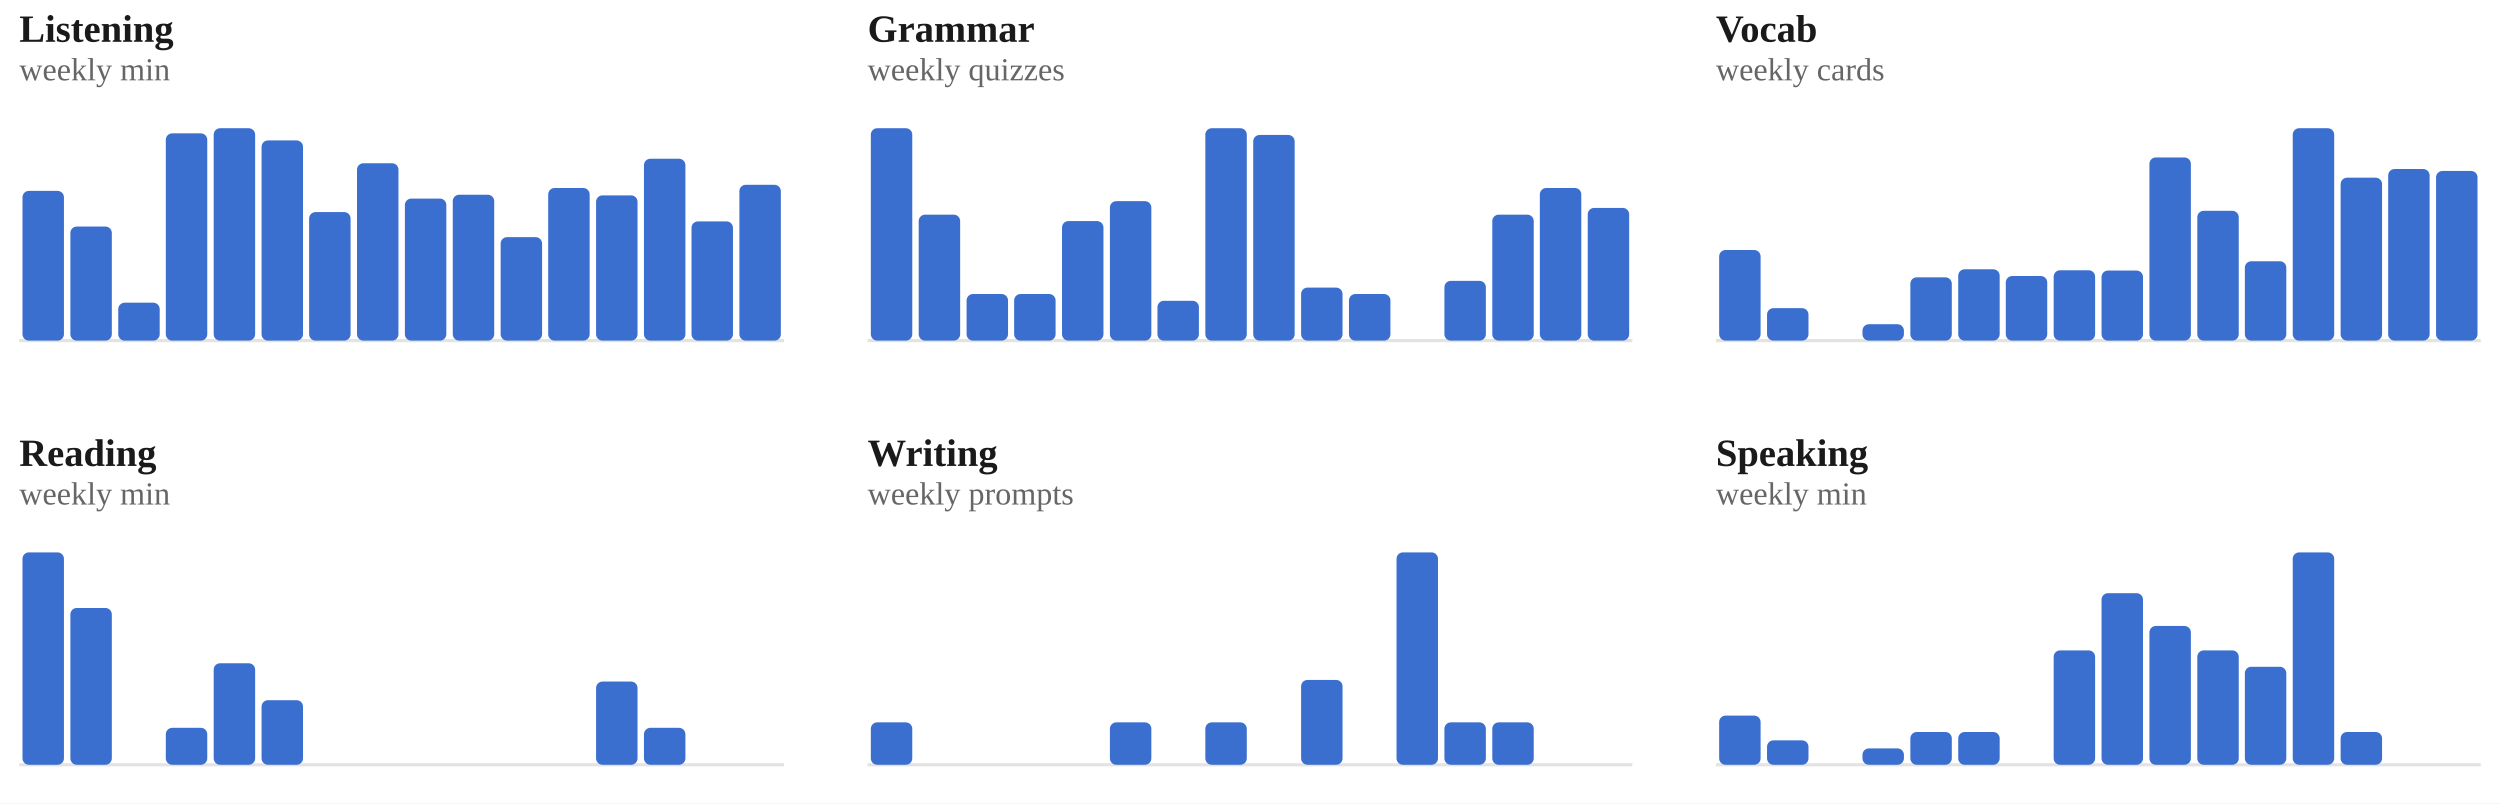
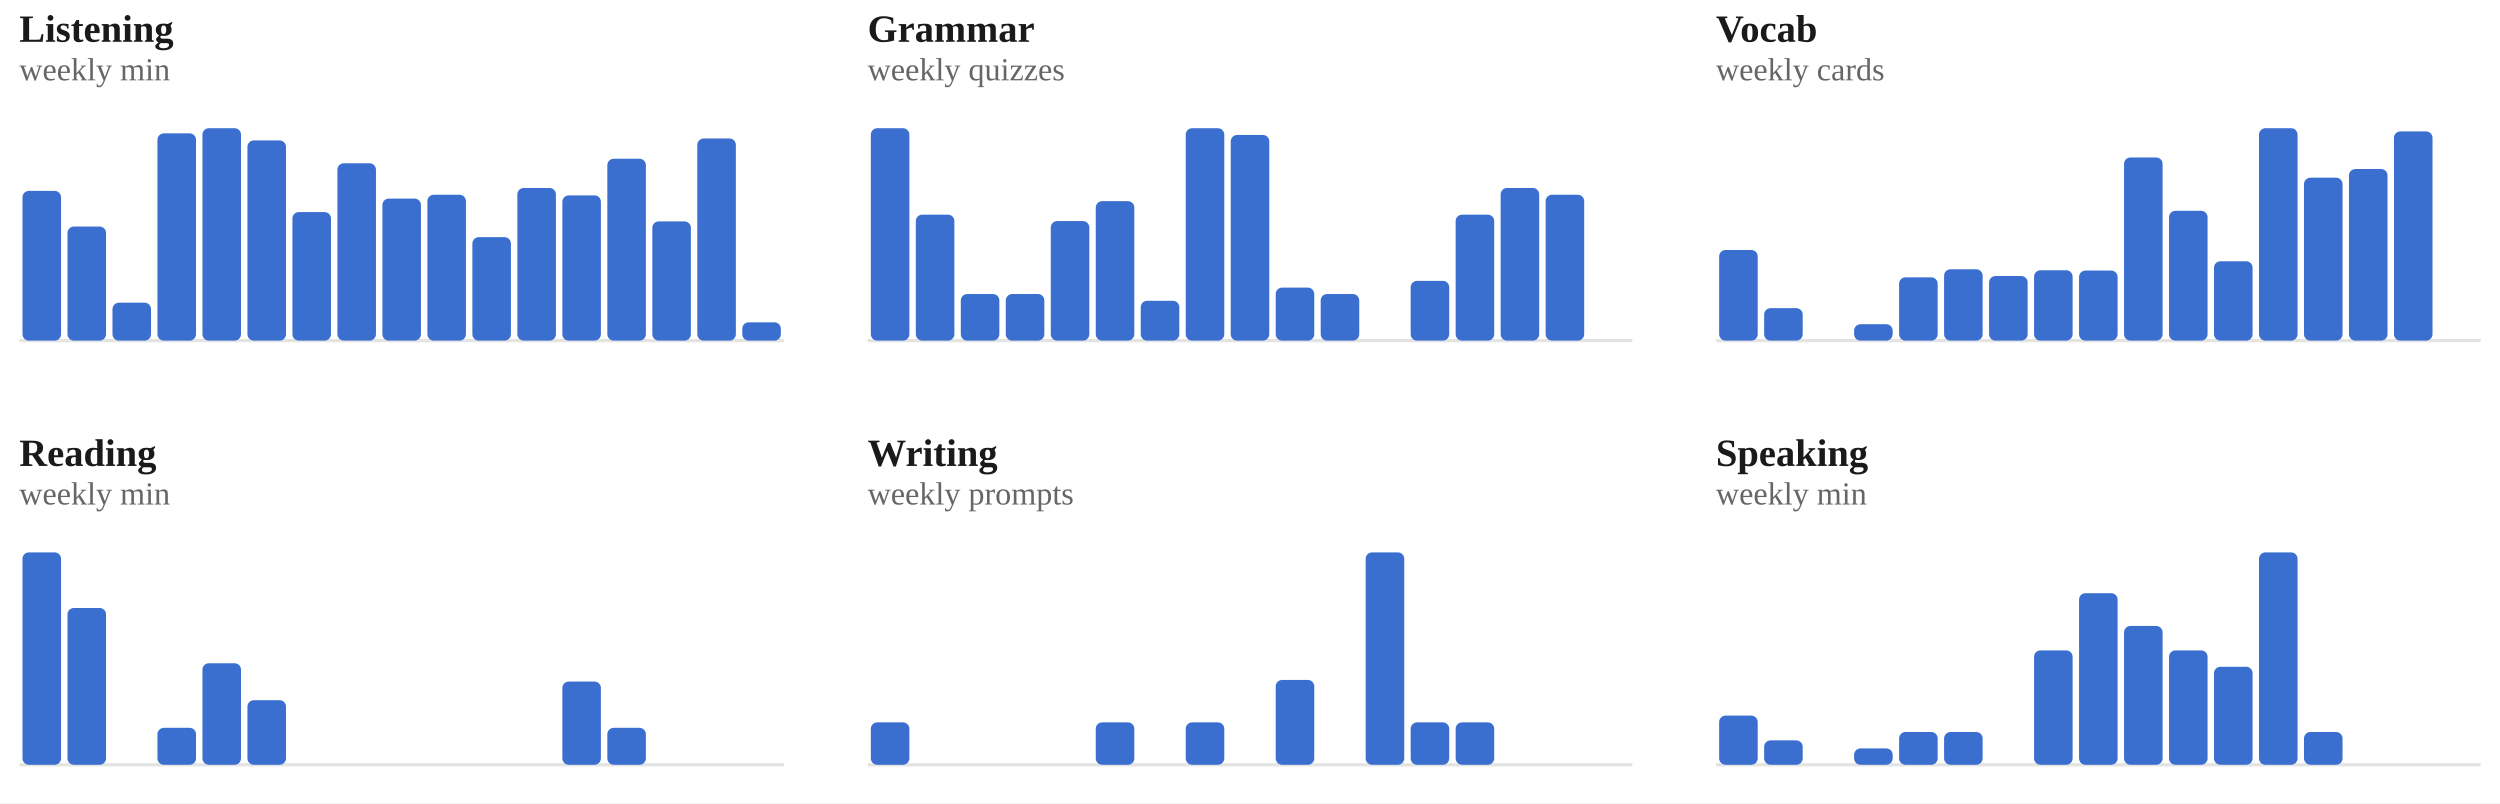
<svg xmlns="http://www.w3.org/2000/svg" viewBox="0 0 778 250" width="100%" role="img" aria-label="Weekly totals per skill">
  <style>
/* per-skill colour switch: set via a sk-* class on a wrapping element, read
   by the mark rules below (falls back to the neutral accent on aggregate
   charts that aren't scoped to one skill, e.g. the calendar or day-of-week) */
.sk-listening{--pc:#ccc319}
.sk-grammar{--pc:#358d35}
.sk-vocab{--pc:#1fa4d6}
.sk-reading{--pc:#7a49ca}
.sk-writing{--pc:#cd519f}
.sk-speaking{--pc:#d05739}
.p-title{fill:#1a1a1a;font-size:12px;font-weight:700}
.p-sub{fill:#666666;font-size:10px}
.p-unit{fill:#666666;font-size:10px}
.p-axis{fill:#666666;font-size:9.5px}
.p-grid{stroke:#e3e3e3;stroke-width:1;stroke-dasharray:2,3}
.p-base{stroke:#e3e3e3;stroke-width:1}
.p-tick{stroke:#e3e3e3;stroke-width:1}
.p-xlab{fill:#666666;font-size:9px;text-anchor:middle}
.p-line{fill:none;stroke:var(--pc,#3a6fd0);stroke-width:2;stroke-linejoin:round;stroke-linecap:round}
.p-area{fill:var(--pc,#3a6fd0);opacity:.12}
.p-end{fill:var(--pc,#3a6fd0);stroke:#ffffff;stroke-width:2}
.p-endlab{fill:#43454a;font-size:10px;text-anchor:end;font-weight:700}
.b-bar{fill:var(--pc,#3a6fd0)}
.b-bar:hover{fill:#29508f;opacity:.9}
.d-lab{fill:#666666;font-size:10px;text-anchor:middle}
.d-val{fill:#43454a;font-size:10px;text-anchor:middle;font-weight:700}
/* heatmap */
.hm-mon{fill:#666666;font-size:10px}
.hm-dow{fill:#666666;font-size:9px;text-anchor:end}
rect:hover{opacity:.82}
/* horizontal bars */
.h-cat{fill:#1a1a1a;font-size:12px;text-anchor:end;dominant-baseline:middle}
.h-track{fill:#e3e3e3;opacity:.5}
.h-fill{fill:var(--pc,#3a6fd0)}
.h-val{fill:#43454a;font-size:11px;font-weight:700;dominant-baseline:middle}
.ts-lab{fill:#1a1a1a;font-size:11px;font-weight:700}
.ts-val{fill:#666666;font-size:11px}
</style>
  <rect x="0" y="0" width="100%" height="100%" fill="#ffffff" />
  <g class="sk-listening">
    <text class="p-title" x="6" y="13">Listening</text>
    <text class="p-sub" x="6" y="25">weekly min</text>
    <line class="p-base" x1="6" y1="106" x2="244" y2="106" />
-     <rect class="b-bar" x="7.0" y="59.4" width="12.9" height="46.6" rx="2" />
-     <rect class="b-bar" x="21.9" y="70.5" width="12.9" height="35.5" rx="2" />
-     <rect class="b-bar" x="36.8" y="94.2" width="12.9" height="11.8" rx="2" />
-     <rect class="b-bar" x="51.6" y="41.5" width="12.9" height="64.5" rx="2" />
-     <rect class="b-bar" x="66.5" y="39.9" width="12.9" height="66.1" rx="2" />
-     <rect class="b-bar" x="81.4" y="43.7" width="12.9" height="62.3" rx="2" />
-     <rect class="b-bar" x="96.2" y="66.0" width="12.9" height="40.0" rx="2" />
-     <rect class="b-bar" x="111.1" y="50.8" width="12.9" height="55.2" rx="2" />
-     <rect class="b-bar" x="126.0" y="61.8" width="12.9" height="44.2" rx="2" />
-     <rect class="b-bar" x="140.9" y="60.6" width="12.9" height="45.4" rx="2" />
-     <rect class="b-bar" x="155.8" y="73.8" width="12.9" height="32.2" rx="2" />
-     <rect class="b-bar" x="170.6" y="58.5" width="12.9" height="47.5" rx="2" />
-     <rect class="b-bar" x="185.5" y="60.8" width="12.9" height="45.2" rx="2" />
-     <rect class="b-bar" x="200.4" y="49.4" width="12.9" height="56.6" rx="2" />
-     <rect class="b-bar" x="215.2" y="68.9" width="12.9" height="37.1" rx="2" />
-     <rect class="b-bar" x="230.1" y="57.5" width="12.9" height="48.5" rx="2" />
+     <rect class="b-bar" x="7.0" y="59.4" width="12.0" height="46.6" rx="2" />
+     <rect class="b-bar" x="21.0" y="70.5" width="12.0" height="35.5" rx="2" />
+     <rect class="b-bar" x="35.0" y="94.2" width="12.0" height="11.8" rx="2" />
+     <rect class="b-bar" x="49.0" y="41.5" width="12.0" height="64.5" rx="2" />
+     <rect class="b-bar" x="63.0" y="39.9" width="12.0" height="66.1" rx="2" />
+     <rect class="b-bar" x="77.0" y="43.7" width="12.0" height="62.3" rx="2" />
+     <rect class="b-bar" x="91.0" y="66.0" width="12.0" height="40.0" rx="2" />
+     <rect class="b-bar" x="105.0" y="50.8" width="12.0" height="55.2" rx="2" />
+     <rect class="b-bar" x="119.0" y="61.8" width="12.0" height="44.2" rx="2" />
+     <rect class="b-bar" x="133.0" y="60.6" width="12.0" height="45.4" rx="2" />
+     <rect class="b-bar" x="147.0" y="73.8" width="12.0" height="32.2" rx="2" />
+     <rect class="b-bar" x="161.0" y="58.5" width="12.0" height="47.5" rx="2" />
+     <rect class="b-bar" x="175.0" y="60.8" width="12.0" height="45.2" rx="2" />
+     <rect class="b-bar" x="189.0" y="49.4" width="12.0" height="56.6" rx="2" />
+     <rect class="b-bar" x="203.0" y="68.9" width="12.0" height="37.1" rx="2" />
+     <rect class="b-bar" x="217.0" y="43.1" width="12.0" height="62.9" rx="2" />
+     <rect class="b-bar" x="231.0" y="100.3" width="12.0" height="5.7" rx="2" />
  </g>
  <g class="sk-grammar">
    <text class="p-title" x="270" y="13">Grammar</text>
    <text class="p-sub" x="270" y="25">weekly quizzes</text>
    <line class="p-base" x1="270" y1="106" x2="508" y2="106" />
-     <rect class="b-bar" x="271.0" y="39.9" width="12.9" height="66.1" rx="2" />
-     <rect class="b-bar" x="285.9" y="66.8" width="12.9" height="39.2" rx="2" />
-     <rect class="b-bar" x="300.8" y="91.5" width="12.9" height="14.5" rx="2" />
-     <rect class="b-bar" x="315.6" y="91.5" width="12.9" height="14.5" rx="2" />
-     <rect class="b-bar" x="330.5" y="68.8" width="12.9" height="37.2" rx="2" />
-     <rect class="b-bar" x="345.4" y="62.6" width="12.9" height="43.4" rx="2" />
-     <rect class="b-bar" x="360.2" y="93.6" width="12.9" height="12.4" rx="2" />
-     <rect class="b-bar" x="375.1" y="39.9" width="12.9" height="66.1" rx="2" />
-     <rect class="b-bar" x="390.0" y="42.0" width="12.9" height="64.0" rx="2" />
-     <rect class="b-bar" x="404.9" y="89.5" width="12.9" height="16.5" rx="2" />
-     <rect class="b-bar" x="419.8" y="91.5" width="12.9" height="14.5" rx="2" />
-     <rect class="b-bar" x="434.6" y="106.0" width="12.9" height="0.0" rx="2" />
-     <rect class="b-bar" x="449.5" y="87.4" width="12.9" height="18.6" rx="2" />
-     <rect class="b-bar" x="464.4" y="66.8" width="12.9" height="39.2" rx="2" />
-     <rect class="b-bar" x="479.2" y="58.5" width="12.9" height="47.5" rx="2" />
-     <rect class="b-bar" x="494.1" y="64.7" width="12.9" height="41.3" rx="2" />
+     <rect class="b-bar" x="271.0" y="39.9" width="12.0" height="66.1" rx="2" />
+     <rect class="b-bar" x="285.0" y="66.8" width="12.0" height="39.2" rx="2" />
+     <rect class="b-bar" x="299.0" y="91.5" width="12.0" height="14.5" rx="2" />
+     <rect class="b-bar" x="313.0" y="91.5" width="12.0" height="14.5" rx="2" />
+     <rect class="b-bar" x="327.0" y="68.8" width="12.0" height="37.2" rx="2" />
+     <rect class="b-bar" x="341.0" y="62.6" width="12.0" height="43.4" rx="2" />
+     <rect class="b-bar" x="355.0" y="93.6" width="12.0" height="12.4" rx="2" />
+     <rect class="b-bar" x="369.0" y="39.9" width="12.0" height="66.1" rx="2" />
+     <rect class="b-bar" x="383.0" y="42.0" width="12.0" height="64.0" rx="2" />
+     <rect class="b-bar" x="397.0" y="89.5" width="12.0" height="16.5" rx="2" />
+     <rect class="b-bar" x="411.0" y="91.5" width="12.0" height="14.5" rx="2" />
+     <rect class="b-bar" x="425.0" y="106.0" width="12.0" height="0.0" rx="2" />
+     <rect class="b-bar" x="439.0" y="87.4" width="12.0" height="18.6" rx="2" />
+     <rect class="b-bar" x="453.0" y="66.8" width="12.0" height="39.2" rx="2" />
+     <rect class="b-bar" x="467.0" y="58.5" width="12.0" height="47.5" rx="2" />
+     <rect class="b-bar" x="481.0" y="60.6" width="12.0" height="45.4" rx="2" />
+     <rect class="b-bar" x="495.0" y="106.0" width="12.0" height="0.0" rx="2" />
  </g>
  <g class="sk-vocab">
    <text class="p-title" x="534" y="13">Vocab</text>
    <text class="p-sub" x="534" y="25">weekly cards</text>
    <line class="p-base" x1="534" y1="106" x2="772" y2="106" />
-     <rect class="b-bar" x="535.0" y="77.8" width="12.9" height="28.2" rx="2" />
-     <rect class="b-bar" x="549.9" y="95.9" width="12.9" height="10.1" rx="2" />
-     <rect class="b-bar" x="564.8" y="106.0" width="12.9" height="0.0" rx="2" />
-     <rect class="b-bar" x="579.6" y="100.9" width="12.9" height="5.1" rx="2" />
-     <rect class="b-bar" x="594.5" y="86.3" width="12.9" height="19.7" rx="2" />
-     <rect class="b-bar" x="609.4" y="83.8" width="12.9" height="22.2" rx="2" />
-     <rect class="b-bar" x="624.2" y="85.9" width="12.9" height="20.1" rx="2" />
-     <rect class="b-bar" x="639.1" y="84.1" width="12.9" height="21.9" rx="2" />
-     <rect class="b-bar" x="654.0" y="84.2" width="12.9" height="21.8" rx="2" />
-     <rect class="b-bar" x="668.9" y="49.0" width="12.9" height="57.0" rx="2" />
-     <rect class="b-bar" x="683.8" y="65.6" width="12.9" height="40.4" rx="2" />
-     <rect class="b-bar" x="698.6" y="81.3" width="12.9" height="24.7" rx="2" />
-     <rect class="b-bar" x="713.5" y="39.9" width="12.9" height="66.1" rx="2" />
-     <rect class="b-bar" x="728.4" y="55.3" width="12.9" height="50.7" rx="2" />
-     <rect class="b-bar" x="743.2" y="52.6" width="12.9" height="53.4" rx="2" />
-     <rect class="b-bar" x="758.1" y="53.2" width="12.9" height="52.8" rx="2" />
+     <rect class="b-bar" x="535.0" y="77.8" width="12.0" height="28.2" rx="2" />
+     <rect class="b-bar" x="549.0" y="95.9" width="12.0" height="10.1" rx="2" />
+     <rect class="b-bar" x="563.0" y="106.0" width="12.0" height="0.0" rx="2" />
+     <rect class="b-bar" x="577.0" y="100.9" width="12.0" height="5.1" rx="2" />
+     <rect class="b-bar" x="591.0" y="86.3" width="12.0" height="19.7" rx="2" />
+     <rect class="b-bar" x="605.0" y="83.8" width="12.0" height="22.2" rx="2" />
+     <rect class="b-bar" x="619.0" y="85.9" width="12.0" height="20.1" rx="2" />
+     <rect class="b-bar" x="633.0" y="84.1" width="12.0" height="21.9" rx="2" />
+     <rect class="b-bar" x="647.0" y="84.2" width="12.0" height="21.8" rx="2" />
+     <rect class="b-bar" x="661.0" y="49.0" width="12.0" height="57.0" rx="2" />
+     <rect class="b-bar" x="675.0" y="65.6" width="12.0" height="40.4" rx="2" />
+     <rect class="b-bar" x="689.0" y="81.3" width="12.0" height="24.7" rx="2" />
+     <rect class="b-bar" x="703.0" y="39.9" width="12.0" height="66.1" rx="2" />
+     <rect class="b-bar" x="717.0" y="55.3" width="12.0" height="50.7" rx="2" />
+     <rect class="b-bar" x="731.0" y="52.6" width="12.0" height="53.4" rx="2" />
+     <rect class="b-bar" x="745.0" y="40.9" width="12.0" height="65.1" rx="2" />
+     <rect class="b-bar" x="759.0" y="106.0" width="12.0" height="0.0" rx="2" />
  </g>
  <g class="sk-reading">
    <text class="p-title" x="6" y="145">Reading</text>
    <text class="p-sub" x="6" y="157">weekly min</text>
    <line class="p-base" x1="6" y1="238" x2="244" y2="238" />
-     <rect class="b-bar" x="7.0" y="171.9" width="12.9" height="66.1" rx="2" />
-     <rect class="b-bar" x="21.9" y="189.2" width="12.9" height="48.8" rx="2" />
-     <rect class="b-bar" x="36.8" y="238.0" width="12.9" height="0.0" rx="2" />
-     <rect class="b-bar" x="51.6" y="226.5" width="12.9" height="11.5" rx="2" />
-     <rect class="b-bar" x="66.5" y="206.4" width="12.9" height="31.6" rx="2" />
-     <rect class="b-bar" x="81.4" y="217.9" width="12.9" height="20.1" rx="2" />
-     <rect class="b-bar" x="96.2" y="238.0" width="12.9" height="0.0" rx="2" />
-     <rect class="b-bar" x="111.1" y="238.0" width="12.9" height="0.0" rx="2" />
-     <rect class="b-bar" x="126.0" y="238.0" width="12.9" height="0.0" rx="2" />
-     <rect class="b-bar" x="140.9" y="238.0" width="12.9" height="0.0" rx="2" />
-     <rect class="b-bar" x="155.8" y="238.0" width="12.9" height="0.0" rx="2" />
-     <rect class="b-bar" x="170.6" y="238.0" width="12.9" height="0.0" rx="2" />
-     <rect class="b-bar" x="185.5" y="212.1" width="12.9" height="25.9" rx="2" />
-     <rect class="b-bar" x="200.4" y="226.5" width="12.9" height="11.5" rx="2" />
-     <rect class="b-bar" x="215.2" y="238.0" width="12.9" height="0.0" rx="2" />
-     <rect class="b-bar" x="230.1" y="238.0" width="12.9" height="0.0" rx="2" />
+     <rect class="b-bar" x="7.0" y="171.9" width="12.0" height="66.1" rx="2" />
+     <rect class="b-bar" x="21.0" y="189.2" width="12.0" height="48.8" rx="2" />
+     <rect class="b-bar" x="35.0" y="238.0" width="12.0" height="0.0" rx="2" />
+     <rect class="b-bar" x="49.0" y="226.5" width="12.0" height="11.5" rx="2" />
+     <rect class="b-bar" x="63.0" y="206.4" width="12.0" height="31.6" rx="2" />
+     <rect class="b-bar" x="77.0" y="217.9" width="12.0" height="20.1" rx="2" />
+     <rect class="b-bar" x="91.0" y="238.0" width="12.0" height="0.0" rx="2" />
+     <rect class="b-bar" x="105.0" y="238.0" width="12.0" height="0.0" rx="2" />
+     <rect class="b-bar" x="119.0" y="238.0" width="12.0" height="0.0" rx="2" />
+     <rect class="b-bar" x="133.0" y="238.0" width="12.0" height="0.0" rx="2" />
+     <rect class="b-bar" x="147.0" y="238.0" width="12.0" height="0.0" rx="2" />
+     <rect class="b-bar" x="161.0" y="238.0" width="12.0" height="0.0" rx="2" />
+     <rect class="b-bar" x="175.0" y="212.1" width="12.0" height="25.9" rx="2" />
+     <rect class="b-bar" x="189.0" y="226.5" width="12.0" height="11.5" rx="2" />
+     <rect class="b-bar" x="203.0" y="238.0" width="12.0" height="0.0" rx="2" />
+     <rect class="b-bar" x="217.0" y="238.0" width="12.0" height="0.0" rx="2" />
+     <rect class="b-bar" x="231.0" y="238.0" width="12.0" height="0.0" rx="2" />
  </g>
  <g class="sk-writing">
    <text class="p-title" x="270" y="145">Writing</text>
    <text class="p-sub" x="270" y="157">weekly prompts</text>
    <line class="p-base" x1="270" y1="238" x2="508" y2="238" />
-     <rect class="b-bar" x="271.0" y="224.8" width="12.9" height="13.2" rx="2" />
-     <rect class="b-bar" x="285.9" y="238.0" width="12.9" height="0.0" rx="2" />
-     <rect class="b-bar" x="300.8" y="238.0" width="12.9" height="0.0" rx="2" />
-     <rect class="b-bar" x="315.6" y="238.0" width="12.9" height="0.0" rx="2" />
-     <rect class="b-bar" x="330.5" y="238.0" width="12.9" height="0.0" rx="2" />
-     <rect class="b-bar" x="345.4" y="224.8" width="12.9" height="13.2" rx="2" />
-     <rect class="b-bar" x="360.2" y="238.0" width="12.9" height="0.0" rx="2" />
-     <rect class="b-bar" x="375.1" y="224.8" width="12.9" height="13.2" rx="2" />
-     <rect class="b-bar" x="390.0" y="238.0" width="12.9" height="0.0" rx="2" />
-     <rect class="b-bar" x="404.9" y="211.6" width="12.9" height="26.4" rx="2" />
-     <rect class="b-bar" x="419.8" y="238.0" width="12.9" height="0.0" rx="2" />
-     <rect class="b-bar" x="434.6" y="171.9" width="12.9" height="66.1" rx="2" />
-     <rect class="b-bar" x="449.5" y="224.8" width="12.9" height="13.2" rx="2" />
-     <rect class="b-bar" x="464.4" y="224.8" width="12.9" height="13.2" rx="2" />
-     <rect class="b-bar" x="479.2" y="238.0" width="12.9" height="0.0" rx="2" />
-     <rect class="b-bar" x="494.1" y="238.0" width="12.9" height="0.0" rx="2" />
+     <rect class="b-bar" x="271.0" y="224.8" width="12.0" height="13.2" rx="2" />
+     <rect class="b-bar" x="285.0" y="238.0" width="12.0" height="0.0" rx="2" />
+     <rect class="b-bar" x="299.0" y="238.0" width="12.0" height="0.0" rx="2" />
+     <rect class="b-bar" x="313.0" y="238.0" width="12.0" height="0.0" rx="2" />
+     <rect class="b-bar" x="327.0" y="238.0" width="12.0" height="0.0" rx="2" />
+     <rect class="b-bar" x="341.0" y="224.8" width="12.0" height="13.2" rx="2" />
+     <rect class="b-bar" x="355.0" y="238.0" width="12.0" height="0.0" rx="2" />
+     <rect class="b-bar" x="369.0" y="224.8" width="12.0" height="13.2" rx="2" />
+     <rect class="b-bar" x="383.0" y="238.0" width="12.0" height="0.0" rx="2" />
+     <rect class="b-bar" x="397.0" y="211.6" width="12.0" height="26.4" rx="2" />
+     <rect class="b-bar" x="411.0" y="238.0" width="12.0" height="0.0" rx="2" />
+     <rect class="b-bar" x="425.0" y="171.9" width="12.0" height="66.1" rx="2" />
+     <rect class="b-bar" x="439.0" y="224.8" width="12.0" height="13.2" rx="2" />
+     <rect class="b-bar" x="453.0" y="224.8" width="12.0" height="13.2" rx="2" />
+     <rect class="b-bar" x="467.0" y="238.0" width="12.0" height="0.0" rx="2" />
+     <rect class="b-bar" x="481.0" y="238.0" width="12.0" height="0.0" rx="2" />
+     <rect class="b-bar" x="495.0" y="238.0" width="12.0" height="0.0" rx="2" />
  </g>
  <g class="sk-speaking">
    <text class="p-title" x="534" y="145">Speaking</text>
    <text class="p-sub" x="534" y="157">weekly min</text>
    <line class="p-base" x1="534" y1="238" x2="772" y2="238" />
-     <rect class="b-bar" x="535.0" y="222.7" width="12.9" height="15.3" rx="2" />
-     <rect class="b-bar" x="549.9" y="230.4" width="12.9" height="7.6" rx="2" />
-     <rect class="b-bar" x="564.8" y="238.0" width="12.9" height="0.0" rx="2" />
-     <rect class="b-bar" x="579.6" y="232.9" width="12.9" height="5.1" rx="2" />
-     <rect class="b-bar" x="594.5" y="227.8" width="12.9" height="10.2" rx="2" />
-     <rect class="b-bar" x="609.4" y="227.8" width="12.9" height="10.2" rx="2" />
-     <rect class="b-bar" x="624.2" y="238.0" width="12.9" height="0.0" rx="2" />
-     <rect class="b-bar" x="639.1" y="202.4" width="12.9" height="35.6" rx="2" />
-     <rect class="b-bar" x="654.0" y="184.6" width="12.9" height="53.4" rx="2" />
-     <rect class="b-bar" x="668.9" y="194.8" width="12.9" height="43.2" rx="2" />
-     <rect class="b-bar" x="683.8" y="202.4" width="12.9" height="35.6" rx="2" />
-     <rect class="b-bar" x="698.6" y="207.5" width="12.9" height="30.5" rx="2" />
-     <rect class="b-bar" x="713.5" y="171.9" width="12.9" height="66.1" rx="2" />
-     <rect class="b-bar" x="728.4" y="227.8" width="12.9" height="10.2" rx="2" />
-     <rect class="b-bar" x="743.2" y="238.0" width="12.9" height="0.0" rx="2" />
-     <rect class="b-bar" x="758.1" y="238.0" width="12.9" height="0.0" rx="2" />
+     <rect class="b-bar" x="535.0" y="222.7" width="12.0" height="15.3" rx="2" />
+     <rect class="b-bar" x="549.0" y="230.4" width="12.0" height="7.6" rx="2" />
+     <rect class="b-bar" x="563.0" y="238.0" width="12.0" height="0.0" rx="2" />
+     <rect class="b-bar" x="577.0" y="232.9" width="12.0" height="5.1" rx="2" />
+     <rect class="b-bar" x="591.0" y="227.8" width="12.0" height="10.2" rx="2" />
+     <rect class="b-bar" x="605.0" y="227.8" width="12.0" height="10.2" rx="2" />
+     <rect class="b-bar" x="619.0" y="238.0" width="12.0" height="0.0" rx="2" />
+     <rect class="b-bar" x="633.0" y="202.4" width="12.0" height="35.6" rx="2" />
+     <rect class="b-bar" x="647.0" y="184.6" width="12.0" height="53.4" rx="2" />
+     <rect class="b-bar" x="661.0" y="194.8" width="12.0" height="43.2" rx="2" />
+     <rect class="b-bar" x="675.0" y="202.4" width="12.0" height="35.6" rx="2" />
+     <rect class="b-bar" x="689.0" y="207.5" width="12.0" height="30.5" rx="2" />
+     <rect class="b-bar" x="703.0" y="171.9" width="12.0" height="66.1" rx="2" />
+     <rect class="b-bar" x="717.0" y="227.8" width="12.0" height="10.2" rx="2" />
+     <rect class="b-bar" x="731.0" y="238.0" width="12.0" height="0.0" rx="2" />
+     <rect class="b-bar" x="745.0" y="238.0" width="12.0" height="0.0" rx="2" />
+     <rect class="b-bar" x="759.0" y="238.0" width="12.0" height="0.0" rx="2" />
  </g>
</svg>
